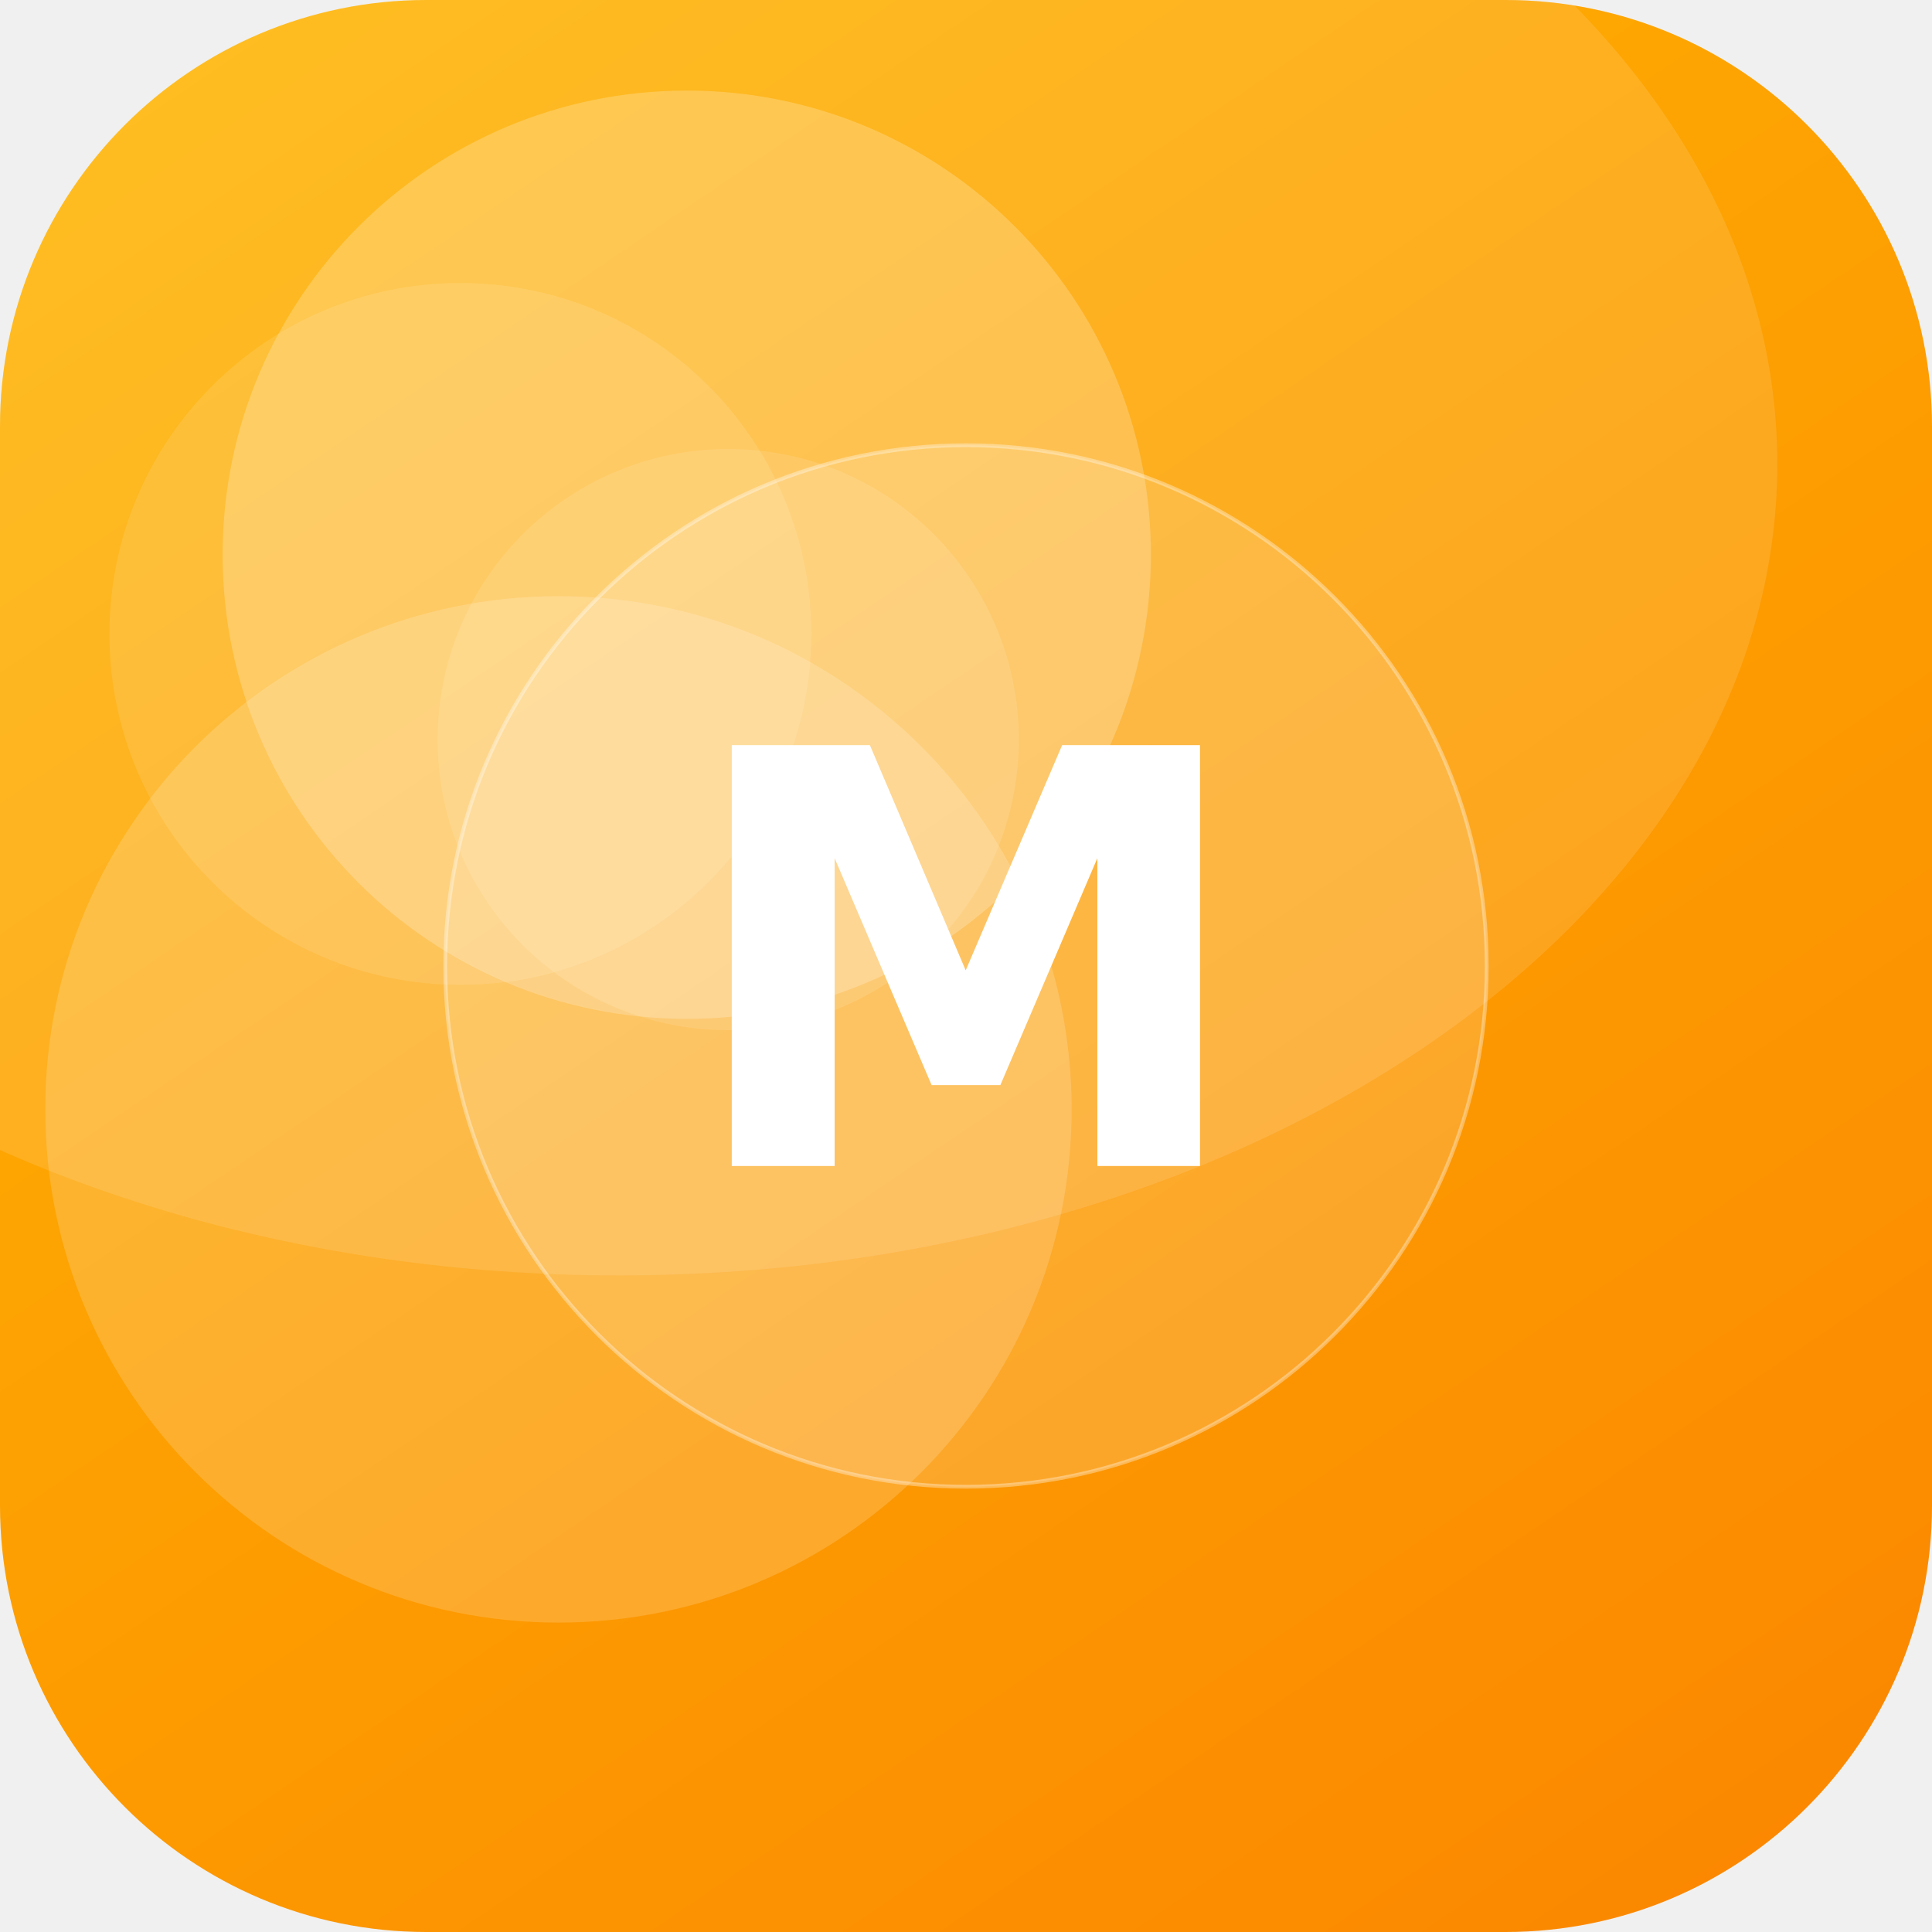
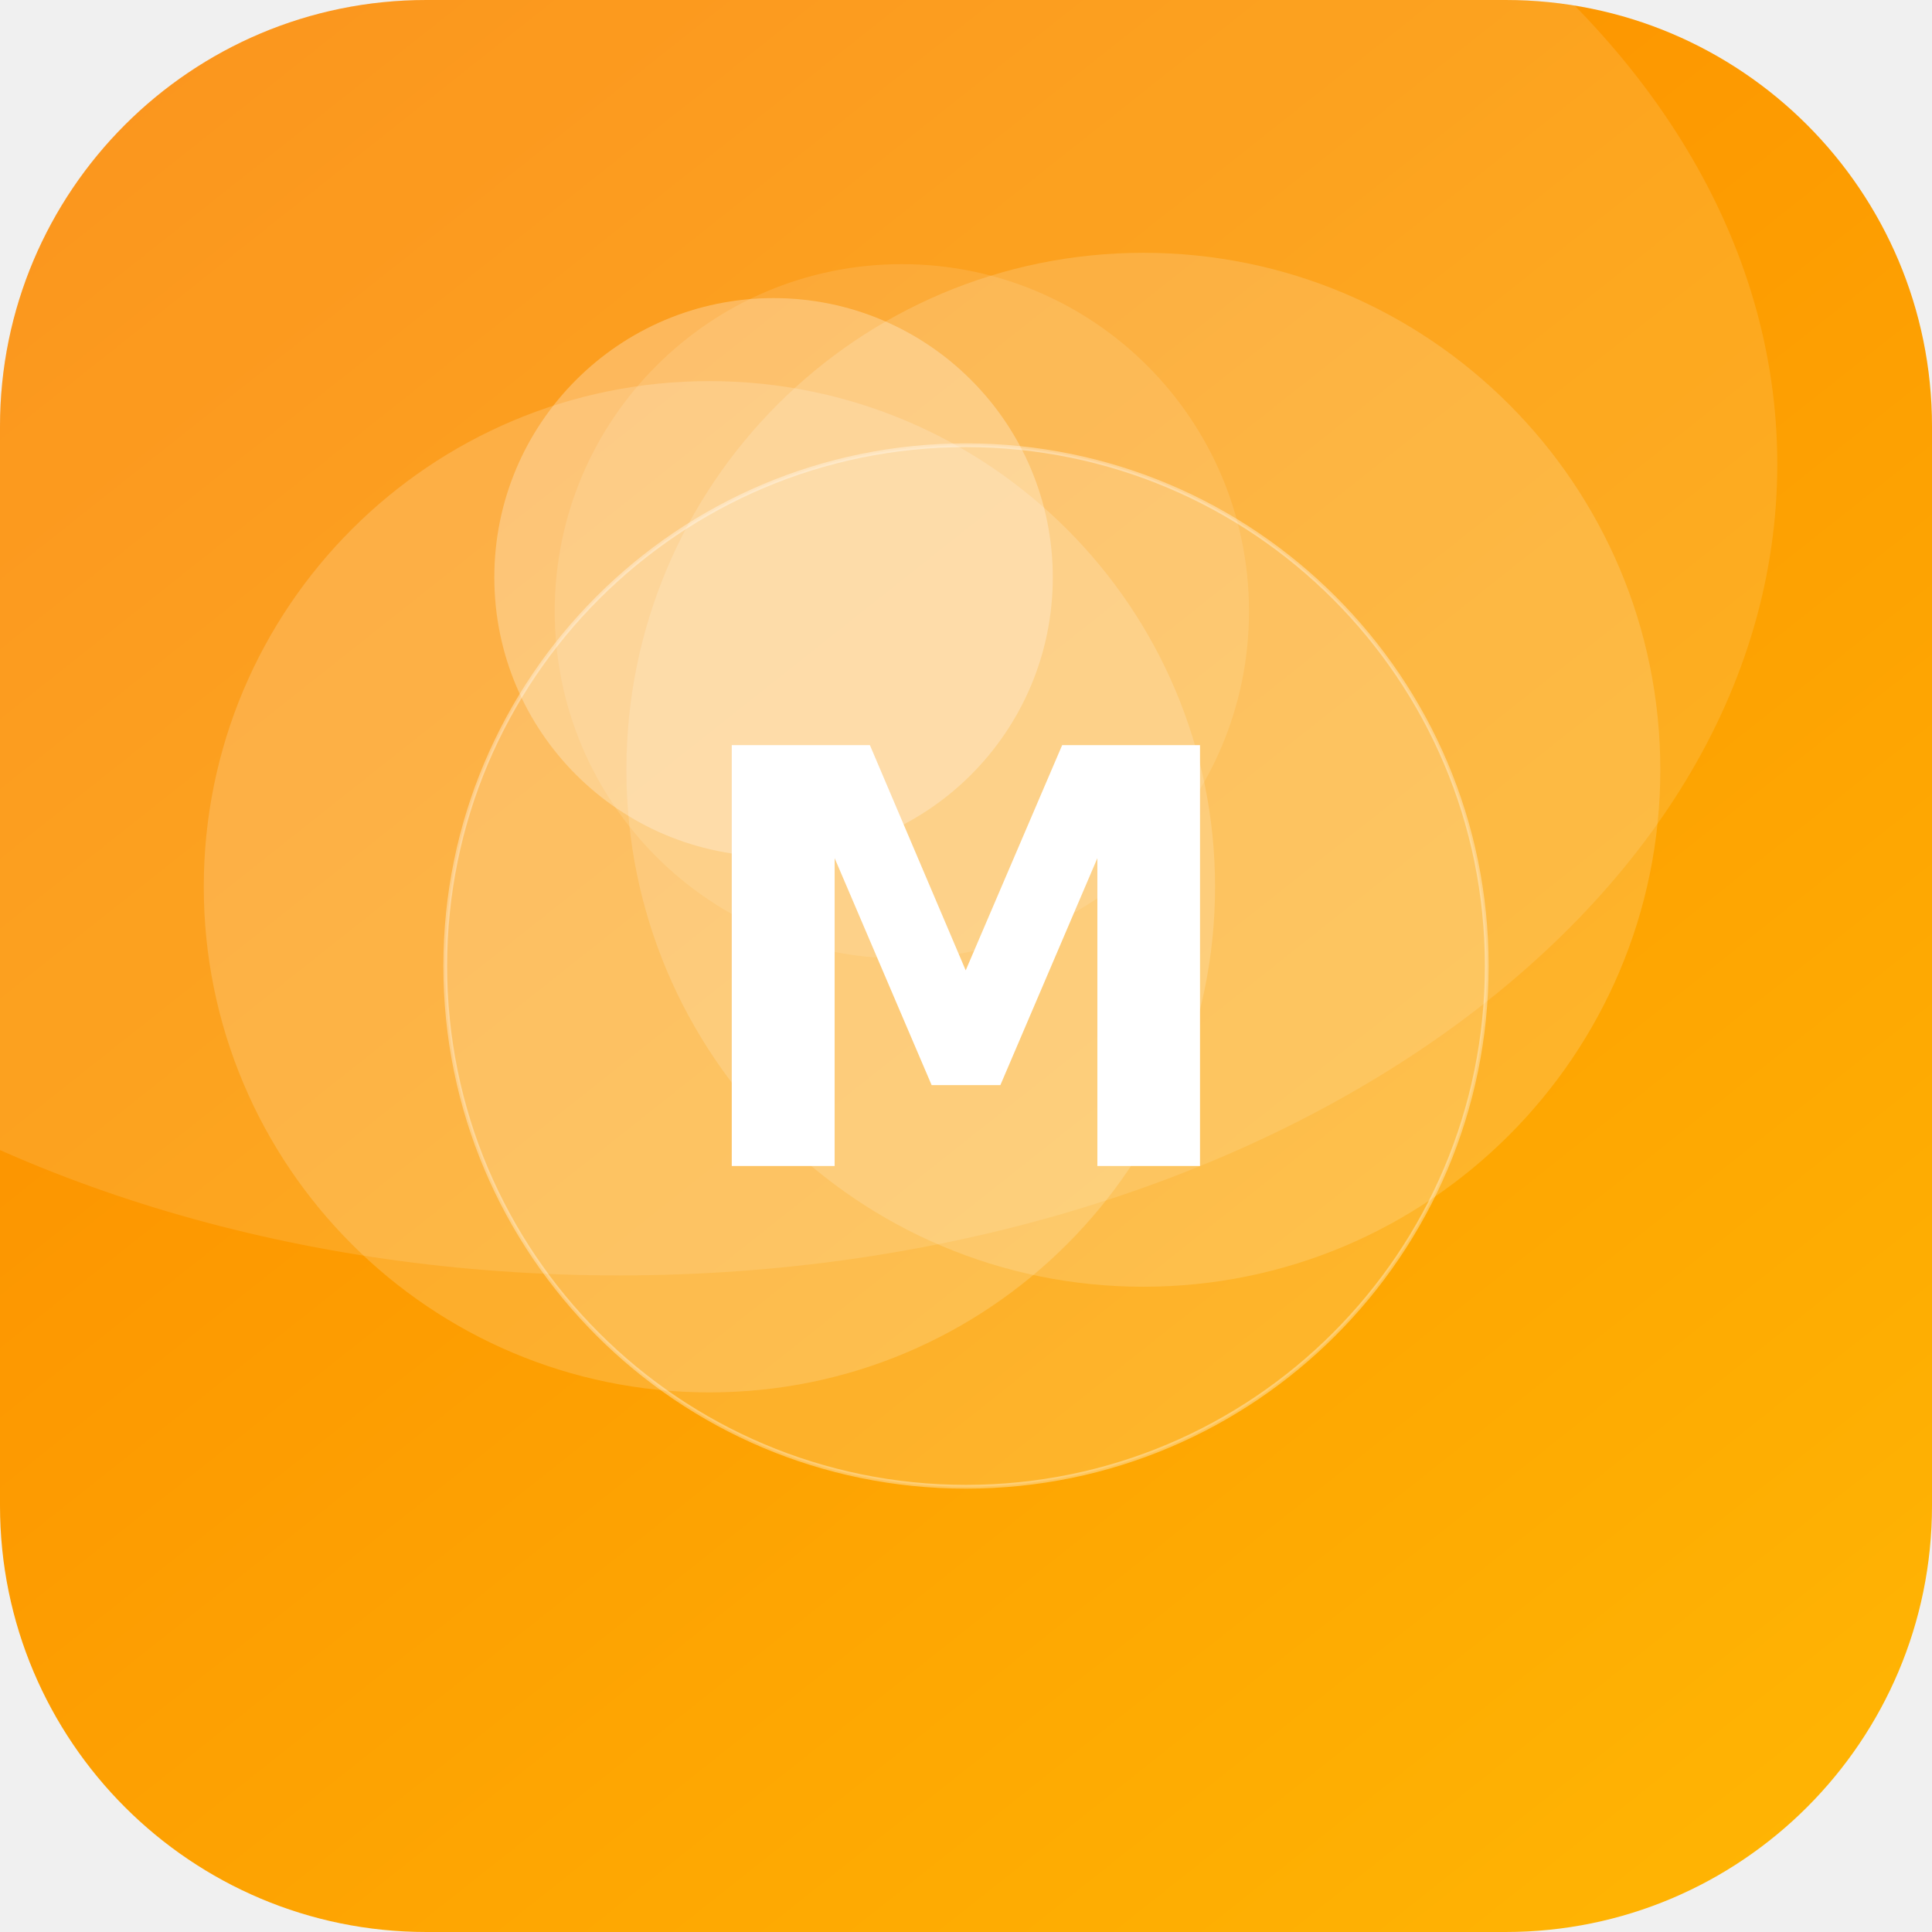
<svg xmlns="http://www.w3.org/2000/svg" width="512" height="512" viewBox="0 0 512 512">
  <defs>
-     <linearGradient id="g" x1="0" y1="0" x2="1" y2="1" gradientTransform="rotate(11 0.5 0.5)">
+     <linearGradient id="g" x1="0" y1="0" x2="1" y2="1" gradientTransform="rotate(186 0.5 0.5)">
      <stop offset="0" stop-color="#FFB703" />
      <stop offset="1" stop-color="#FB8500" />
    </linearGradient>
    <clipPath id="c">
      <rect width="512" height="512" rx="113" />
    </clipPath>
  </defs>
  <g clip-path="url(#c)">
    <rect width="512" height="512" fill="url(#g)" />
-     <circle cx="122" cy="168" r="93" fill="#FFFFFF" fill-opacity="0.11" />
-     <circle cx="182" cy="147" r="123" fill="#FFFFFF" fill-opacity="0.22" />
-     <circle cx="193" cy="196" r="77" fill="#FFFFFF" fill-opacity="0.11" />
-     <circle cx="148" cy="294" r="136" fill="#FFFFFF" fill-opacity="0.17" />
+     <circle cx="239" cy="162" r="92" fill="#FFFFFF" fill-opacity="0.11" />
+     <circle cx="205" cy="153" r="74" fill="#FFFFFF" fill-opacity="0.27" />
+     <circle cx="188" cy="235" r="134" fill="#FFFFFF" fill-opacity="0.17" />
+     <circle cx="303" cy="204" r="137" fill="#FFFFFF" fill-opacity="0.16" />
    <ellipse cx="164" cy="123" rx="307" ry="215" fill="#FFFFFF" fill-opacity="0.12" />
    <circle cx="256" cy="256" r="138" fill="#FFFFFF" fill-opacity="0.16" stroke="#FFFFFF" stroke-opacity="0.35" />
    <text x="50%" y="50%" dy="53" text-anchor="middle" font-family="DejaVu Sans, Helvetica, Arial, sans-serif" font-weight="bold" font-size="153" fill="#FFFFFF">M</text>
  </g>
</svg>
